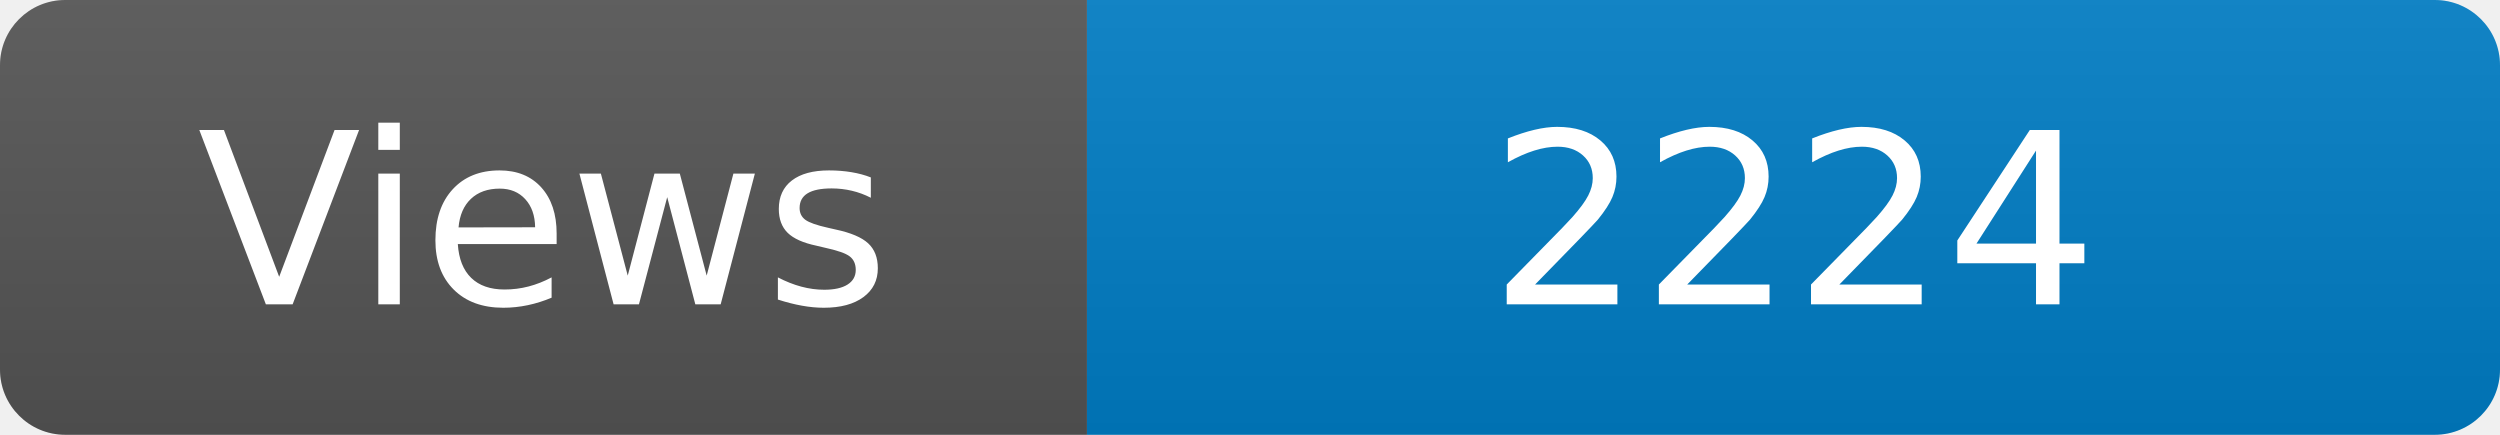
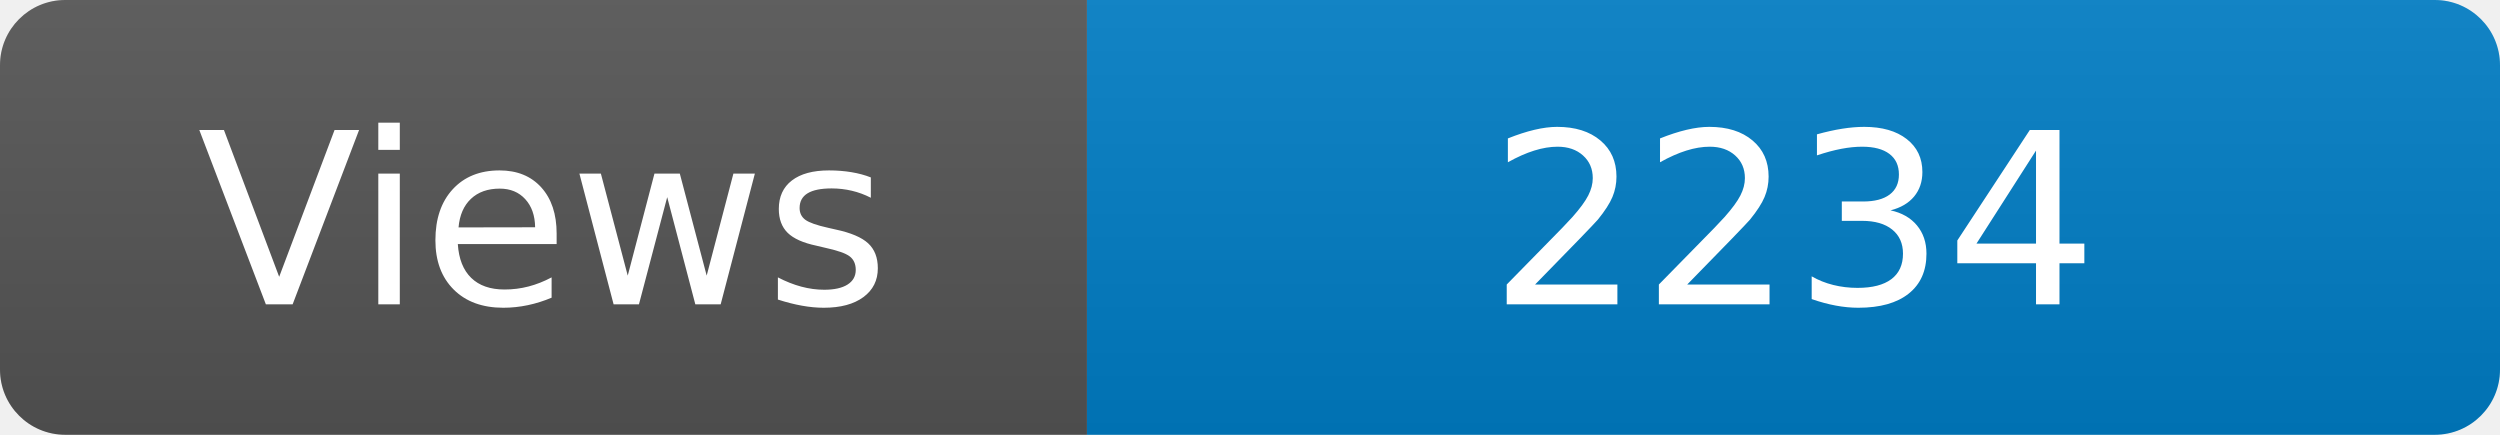
<svg xmlns="http://www.w3.org/2000/svg" width="115" height="20" role="img" aria-label="Maintained?: yes">
  <linearGradient id="s" x2="0" y2="100%">
    <stop offset="0" stop-color="#bbb" stop-opacity=".1" />
    <stop offset="1" stop-opacity=".1" />
  </linearGradient>
  <clipPath id="r">
    <rect width="115" height="20" rx="3" fill="#fff" />
  </clipPath>
  <g clip-path="url(#r)">
    <rect width="50" height="20" fill="#555" />
    <rect x="50" width="160" height="20" fill="#007ec6" />
    <rect width="115" height="20" fill="url(#s)" />
  </g>
  <g fill="#fff" text-anchor="middle" font-family="Verdana,Geneva,DejaVu Sans,sans-serif" font-size="110">
    <text x="250" y="140" transform="scale(.1)" fill="#fff">Views</text>
-     <text x="825" y="140" transform="scale(.1)" fill="#fff">2224</text>
+     <text x="825" y="140" transform="scale(.1)" fill="#fff">2234</text>
  </g>
</svg>
